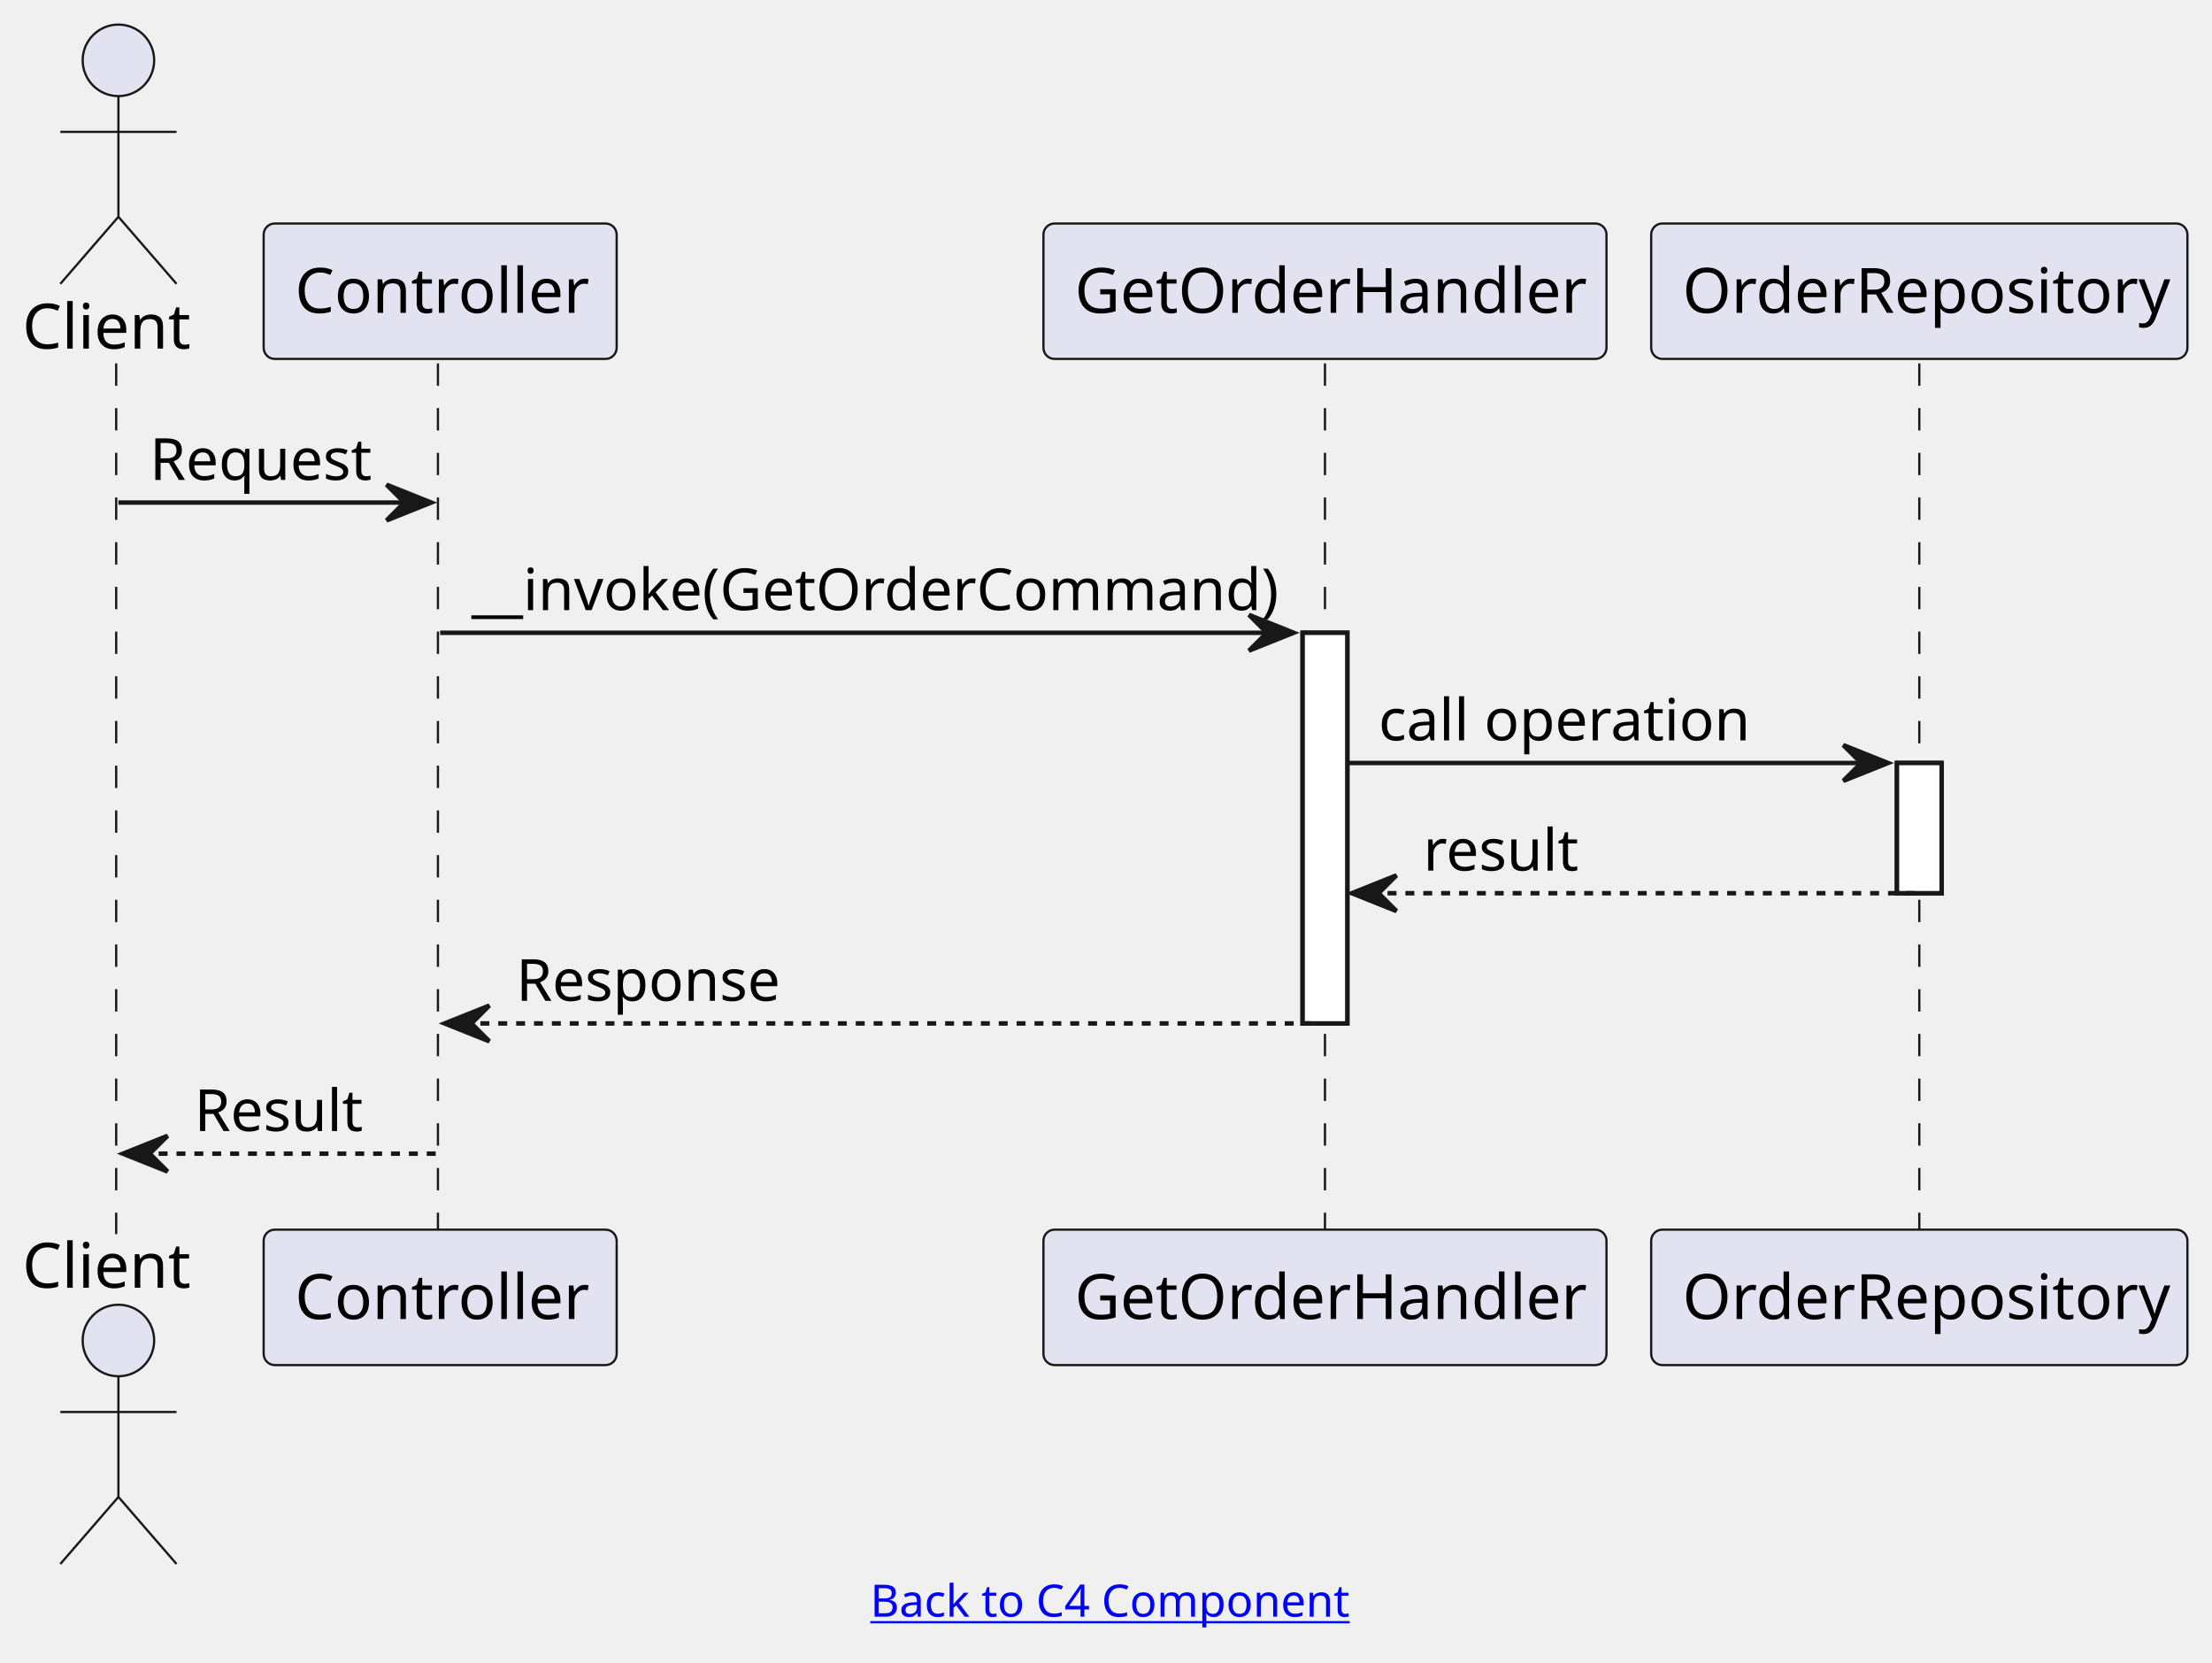
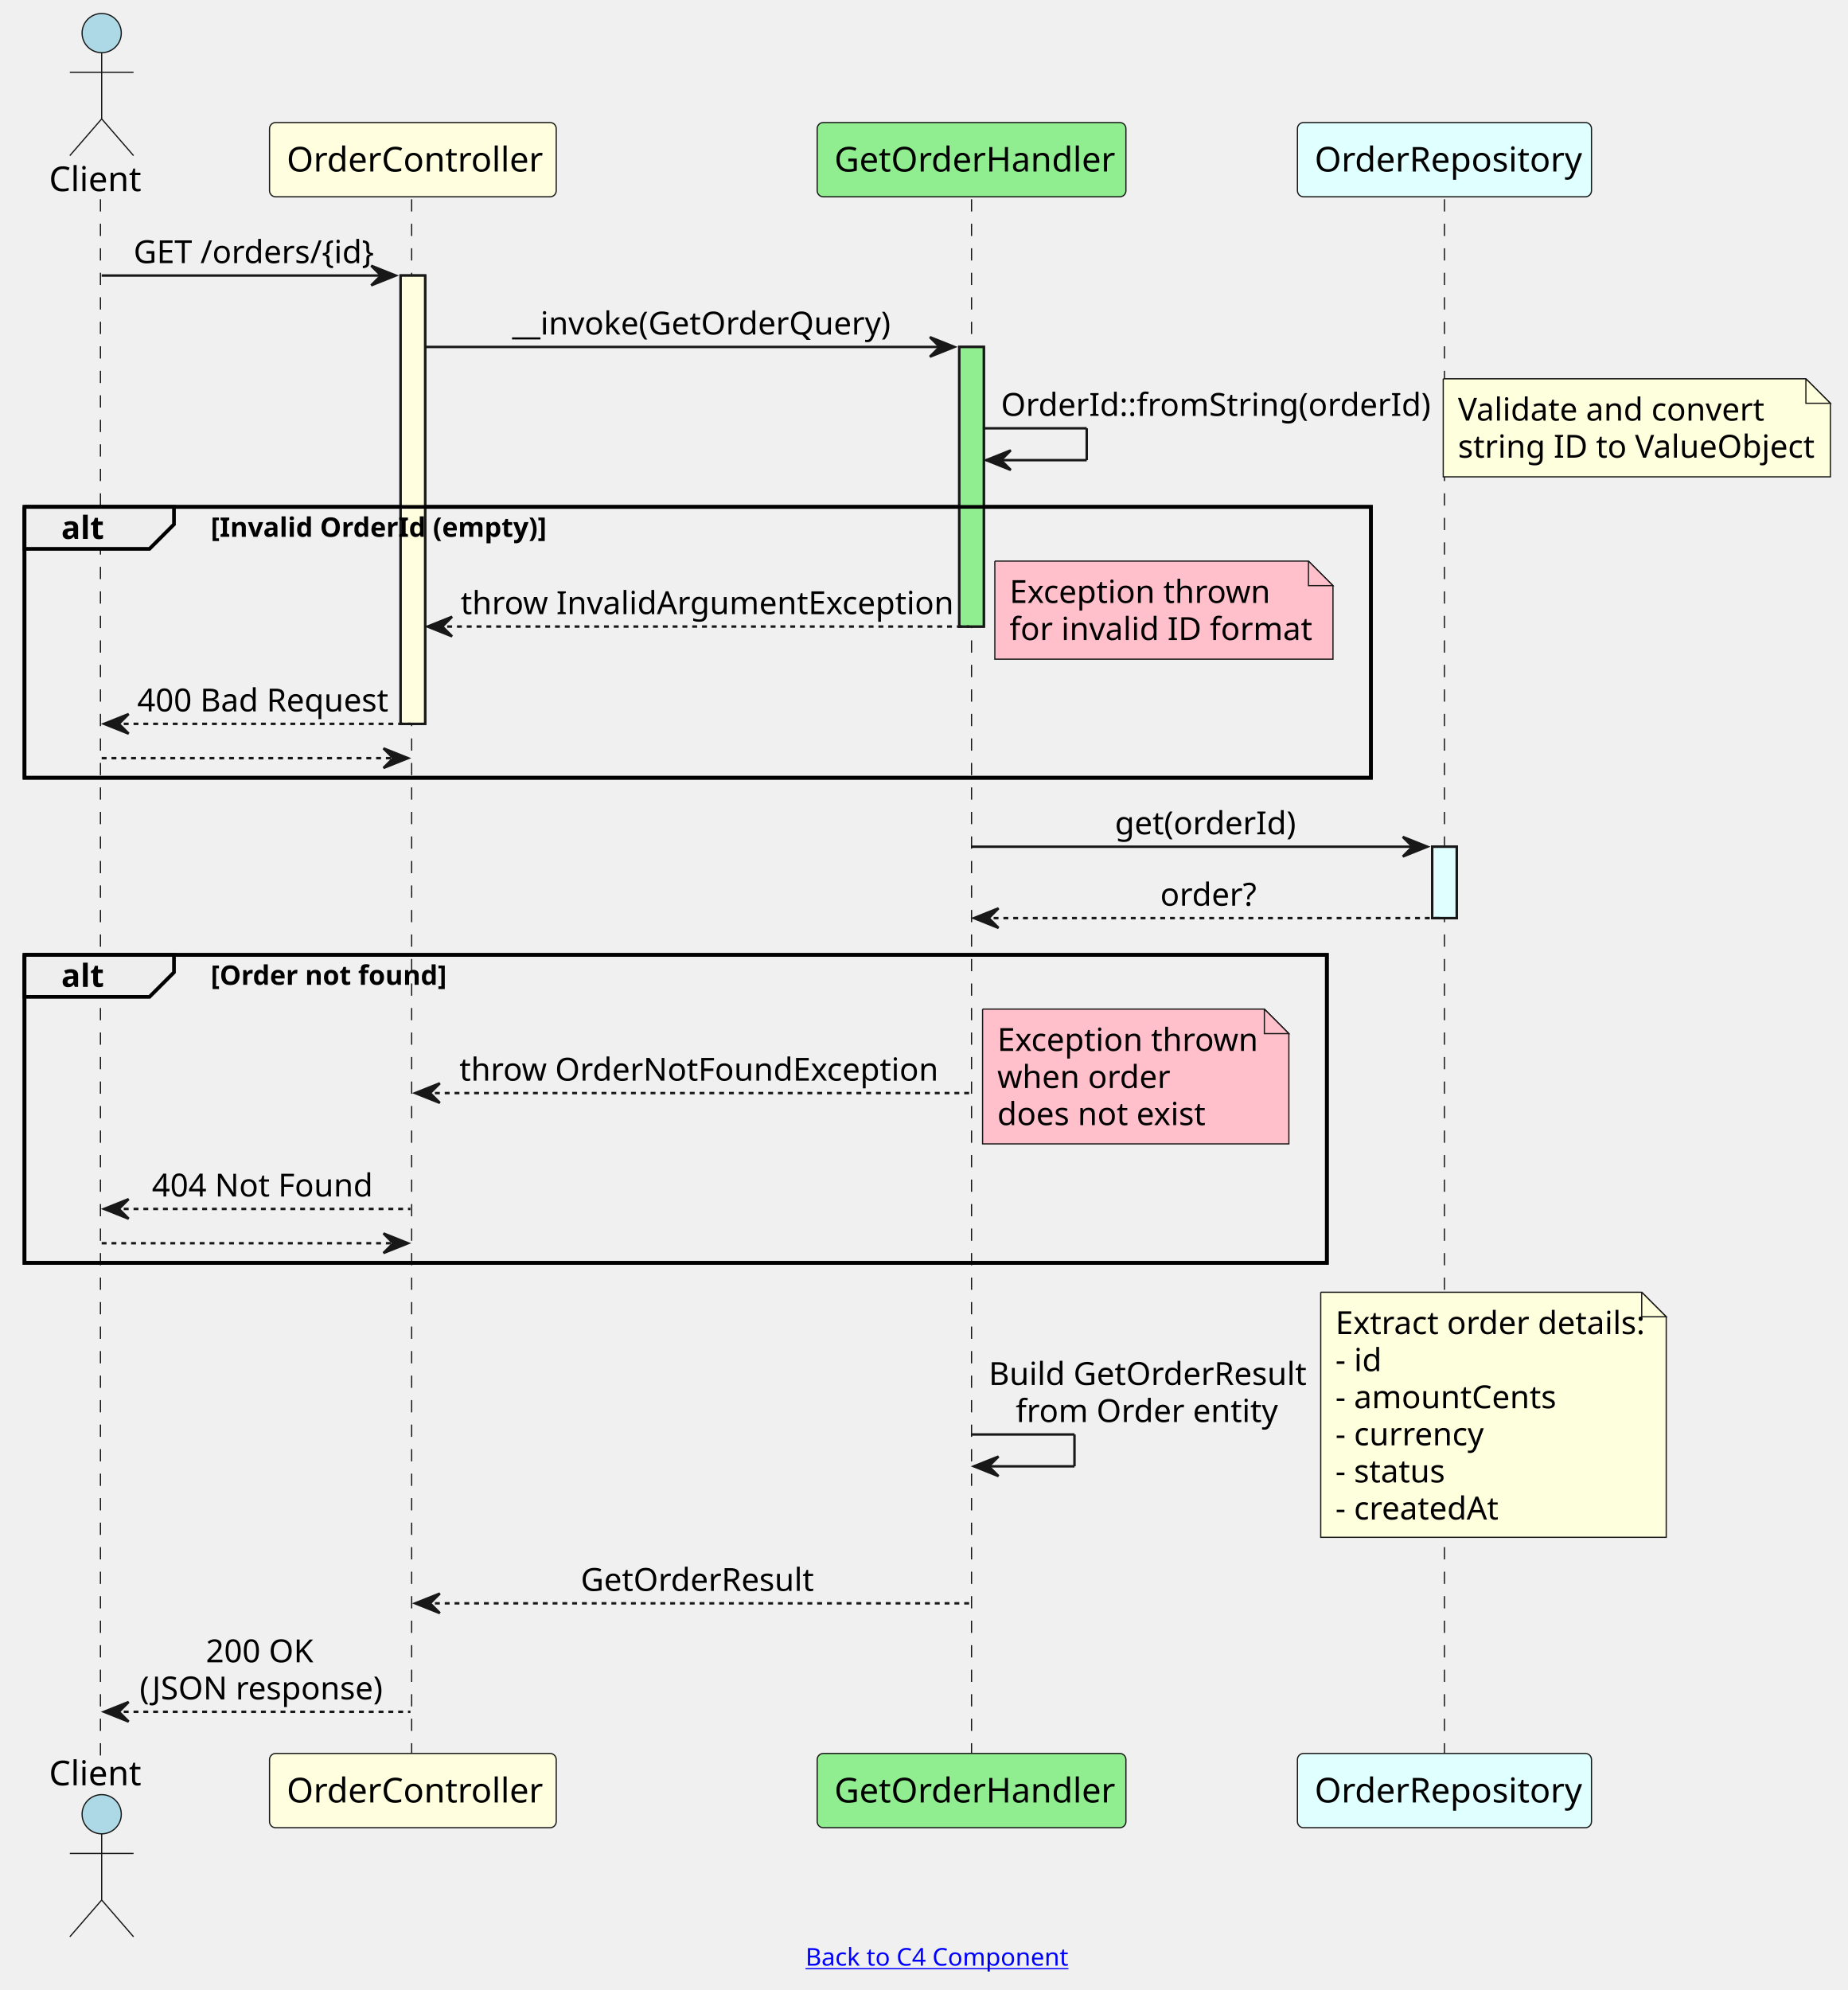
- <svg xmlns="http://www.w3.org/2000/svg" xmlns:xlink="http://www.w3.org/1999/xlink" contentStyleType="text/css" height="372px" preserveAspectRatio="none" style="width:495px;height:372px;background:#FFFFFF;" version="1.1" viewBox="0 0 495 372" width="495px" zoomAndPan="magnify">
+ <svg xmlns="http://www.w3.org/2000/svg" xmlns:xlink="http://www.w3.org/1999/xlink" contentStyleType="text/css" height="812px" preserveAspectRatio="none" style="width:754px;height:812px;background:#FFFFFF;" version="1.1" viewBox="0 0 754 812" width="754px" zoomAndPan="magnify">
  <defs />
  <g>
-     <rect fill="#FFFFFF" height="87.398" style="stroke:#181818;stroke-width:1.0;" width="10" x="291.5" y="141.562" />
-     <rect fill="#FFFFFF" height="29.133" style="stroke:#181818;stroke-width:1.0;" width="10" x="424.5" y="170.695" />
-     <line style="stroke:#181818;stroke-width:0.5;stroke-dasharray:5.0,5.0;" x1="26" x2="26" y1="81.297" y2="276.094" />
-     <line style="stroke:#181818;stroke-width:0.5;stroke-dasharray:5.0,5.0;" x1="98" x2="98" y1="81.297" y2="276.094" />
-     <line style="stroke:#181818;stroke-width:0.5;stroke-dasharray:5.0,5.0;" x1="296.5" x2="296.5" y1="81.297" y2="276.094" />
-     <line style="stroke:#181818;stroke-width:0.5;stroke-dasharray:5.0,5.0;" x1="429.5" x2="429.5" y1="81.297" y2="276.094" />
-     <text fill="#000000" font-family="sans-serif" font-size="14" lengthAdjust="spacing" textLength="37" x="5" y="77.995">Client</text>
-     <ellipse cx="26.5" cy="13.5" fill="#E2E2F0" rx="8" ry="8" style="stroke:#181818;stroke-width:0.5;" />
-     <path d="M26.5,21.5 L26.5,48.5 M13.5,29.5 L39.5,29.5 M26.5,48.5 L13.5,63.5 M26.5,48.5 L39.5,63.5 " fill="none" style="stroke:#181818;stroke-width:0.5;" />
-     <text fill="#000000" font-family="sans-serif" font-size="14" lengthAdjust="spacing" textLength="37" x="5" y="288.089">Client</text>
-     <ellipse cx="26.5" cy="299.891" fill="#E2E2F0" rx="8" ry="8" style="stroke:#181818;stroke-width:0.5;" />
-     <path d="M26.5,307.891 L26.5,334.891 M13.5,315.891 L39.5,315.891 M26.5,334.891 L13.5,349.891 M26.5,334.891 L39.5,349.891 " fill="none" style="stroke:#181818;stroke-width:0.5;" />
-     <rect fill="#E2E2F0" height="30.297" rx="2.5" ry="2.5" style="stroke:#181818;stroke-width:0.5;" width="79" x="59" y="50" />
-     <text fill="#000000" font-family="sans-serif" font-size="14" lengthAdjust="spacing" textLength="65" x="66" y="69.995">Controller</text>
-     <rect fill="#E2E2F0" height="30.297" rx="2.5" ry="2.5" style="stroke:#181818;stroke-width:0.5;" width="79" x="59" y="275.094" />
-     <text fill="#000000" font-family="sans-serif" font-size="14" lengthAdjust="spacing" textLength="65" x="66" y="295.089">Controller</text>
-     <rect fill="#E2E2F0" height="30.297" rx="2.5" ry="2.5" style="stroke:#181818;stroke-width:0.5;" width="126" x="233.5" y="50" />
-     <text fill="#000000" font-family="sans-serif" font-size="14" lengthAdjust="spacing" textLength="112" x="240.5" y="69.995">GetOrderHandler</text>
-     <rect fill="#E2E2F0" height="30.297" rx="2.5" ry="2.5" style="stroke:#181818;stroke-width:0.5;" width="126" x="233.5" y="275.094" />
-     <text fill="#000000" font-family="sans-serif" font-size="14" lengthAdjust="spacing" textLength="112" x="240.5" y="295.089">GetOrderHandler</text>
-     <rect fill="#E2E2F0" height="30.297" rx="2.5" ry="2.5" style="stroke:#181818;stroke-width:0.5;" width="120" x="369.5" y="50" />
-     <text fill="#000000" font-family="sans-serif" font-size="14" lengthAdjust="spacing" textLength="106" x="376.5" y="69.995">OrderRepository</text>
-     <rect fill="#E2E2F0" height="30.297" rx="2.5" ry="2.5" style="stroke:#181818;stroke-width:0.5;" width="120" x="369.5" y="275.094" />
-     <text fill="#000000" font-family="sans-serif" font-size="14" lengthAdjust="spacing" textLength="106" x="376.5" y="295.089">OrderRepository</text>
-     <rect fill="#FFFFFF" height="87.398" style="stroke:#181818;stroke-width:1.0;" width="10" x="291.5" y="141.562" />
-     <rect fill="#FFFFFF" height="29.133" style="stroke:#181818;stroke-width:1.0;" width="10" x="424.5" y="170.695" />
-     <polygon fill="#181818" points="86.5,108.43,96.5,112.43,86.5,116.43,90.5,112.43" style="stroke:#181818;stroke-width:1.0;" />
-     <line style="stroke:#181818;stroke-width:1.0;" x1="26.5" x2="92.5" y1="112.43" y2="112.43" />
-     <text fill="#000000" font-family="sans-serif" font-size="13" lengthAdjust="spacing" textLength="48" x="33.5" y="107.364">Request</text>
-     <polygon fill="#181818" points="279.5,137.562,289.5,141.562,279.5,145.562,283.5,141.562" style="stroke:#181818;stroke-width:1.0;" />
-     <line style="stroke:#181818;stroke-width:1.0;" x1="98.5" x2="285.5" y1="141.562" y2="141.562" />
-     <text fill="#000000" font-family="sans-serif" font-size="13" lengthAdjust="spacing" textLength="174" x="105.5" y="136.497">__invoke(GetOrderCommand)</text>
-     <polygon fill="#181818" points="412.5,166.695,422.5,170.695,412.5,174.695,416.5,170.695" style="stroke:#181818;stroke-width:1.0;" />
-     <line style="stroke:#181818;stroke-width:1.0;" x1="301.5" x2="418.5" y1="170.695" y2="170.695" />
-     <text fill="#000000" font-family="sans-serif" font-size="13" lengthAdjust="spacing" textLength="80" x="308.5" y="165.629">call operation</text>
-     <polygon fill="#181818" points="312.5,195.828,302.5,199.828,312.5,203.828,308.5,199.828" style="stroke:#181818;stroke-width:1.0;" />
-     <line style="stroke:#181818;stroke-width:1.0;stroke-dasharray:2.0,2.0;" x1="306.5" x2="428.5" y1="199.828" y2="199.828" />
-     <text fill="#000000" font-family="sans-serif" font-size="13" lengthAdjust="spacing" textLength="33" x="318.5" y="194.762">result</text>
-     <polygon fill="#181818" points="109.5,224.961,99.5,228.961,109.5,232.961,105.5,228.961" style="stroke:#181818;stroke-width:1.0;" />
-     <line style="stroke:#181818;stroke-width:1.0;stroke-dasharray:2.0,2.0;" x1="103.5" x2="295.5" y1="228.961" y2="228.961" />
-     <text fill="#000000" font-family="sans-serif" font-size="13" lengthAdjust="spacing" textLength="58" x="115.5" y="223.895">Response</text>
-     <polygon fill="#181818" points="37.5,254.094,27.5,258.094,37.5,262.094,33.5,258.094" style="stroke:#181818;stroke-width:1.0;" />
-     <line style="stroke:#181818;stroke-width:1.0;stroke-dasharray:2.0,2.0;" x1="31.5" x2="97.5" y1="258.094" y2="258.094" />
-     <text fill="#000000" font-family="sans-serif" font-size="13" lengthAdjust="spacing" textLength="36" x="43.5" y="253.028">Result</text>
+     <rect fill="#FFFFE0" height="182.93" style="stroke:#181818;stroke-width:1.0;" width="10" x="163.5" y="112.43" />
+     <rect fill="#90EE90" height="114.098" style="stroke:#181818;stroke-width:1.0;" width="10" x="391.5" y="141.562" />
+     <rect fill="#E0FFFF" height="29.133" style="stroke:#181818;stroke-width:1.0;" width="10" x="584.5" y="345.492" />
+     <rect fill="none" height="110.531" style="stroke:#000000;stroke-width:1.5;" width="549.5" x="10" y="206.828" />
+     <rect fill="none" height="125.664" style="stroke:#000000;stroke-width:1.5;" width="531.5" x="10" y="389.625" />
+     <line style="stroke:#181818;stroke-width:0.5;stroke-dasharray:5.0,5.0;" x1="41" x2="41" y1="81.297" y2="716.484" />
+     <line style="stroke:#181818;stroke-width:0.5;stroke-dasharray:5.0,5.0;" x1="168" x2="168" y1="81.297" y2="716.484" />
+     <line style="stroke:#181818;stroke-width:0.5;stroke-dasharray:5.0,5.0;" x1="396.5" x2="396.5" y1="81.297" y2="716.484" />
+     <line style="stroke:#181818;stroke-width:0.5;stroke-dasharray:5.0,5.0;" x1="589.5" x2="589.5" y1="81.297" y2="716.484" />
+     <text fill="#000000" font-family="sans-serif" font-size="14" lengthAdjust="spacing" textLength="37" x="20" y="77.995">Client</text>
+     <ellipse cx="41.5" cy="13.5" fill="#ADD8E6" rx="8" ry="8" style="stroke:#181818;stroke-width:0.5;" />
+     <path d="M41.5,21.5 L41.5,48.5 M28.5,29.5 L54.5,29.5 M41.5,48.5 L28.5,63.5 M41.5,48.5 L54.5,63.5 " fill="none" style="stroke:#181818;stroke-width:0.5;" />
+     <text fill="#000000" font-family="sans-serif" font-size="14" lengthAdjust="spacing" textLength="37" x="20" y="728.48">Client</text>
+     <ellipse cx="41.5" cy="740.281" fill="#ADD8E6" rx="8" ry="8" style="stroke:#181818;stroke-width:0.5;" />
+     <path d="M41.5,748.281 L41.5,775.281 M28.5,756.281 L54.5,756.281 M41.5,775.281 L28.5,790.281 M41.5,775.281 L54.5,790.281 " fill="none" style="stroke:#181818;stroke-width:0.5;" />
+     <rect fill="#FFFFE0" height="30.297" rx="2.5" ry="2.5" style="stroke:#181818;stroke-width:0.5;" width="117" x="110" y="50" />
+     <text fill="#000000" font-family="sans-serif" font-size="14" lengthAdjust="spacing" textLength="103" x="117" y="69.995">OrderController</text>
+     <rect fill="#FFFFE0" height="30.297" rx="2.5" ry="2.5" style="stroke:#181818;stroke-width:0.5;" width="117" x="110" y="715.484" />
+     <text fill="#000000" font-family="sans-serif" font-size="14" lengthAdjust="spacing" textLength="103" x="117" y="735.48">OrderController</text>
+     <rect fill="#90EE90" height="30.297" rx="2.5" ry="2.5" style="stroke:#181818;stroke-width:0.5;" width="126" x="333.5" y="50" />
+     <text fill="#000000" font-family="sans-serif" font-size="14" lengthAdjust="spacing" textLength="112" x="340.5" y="69.995">GetOrderHandler</text>
+     <rect fill="#90EE90" height="30.297" rx="2.5" ry="2.5" style="stroke:#181818;stroke-width:0.5;" width="126" x="333.5" y="715.484" />
+     <text fill="#000000" font-family="sans-serif" font-size="14" lengthAdjust="spacing" textLength="112" x="340.5" y="735.48">GetOrderHandler</text>
+     <rect fill="#E0FFFF" height="30.297" rx="2.5" ry="2.5" style="stroke:#181818;stroke-width:0.5;" width="120" x="529.5" y="50" />
+     <text fill="#000000" font-family="sans-serif" font-size="14" lengthAdjust="spacing" textLength="106" x="536.5" y="69.995">OrderRepository</text>
+     <rect fill="#E0FFFF" height="30.297" rx="2.5" ry="2.5" style="stroke:#181818;stroke-width:0.5;" width="120" x="529.5" y="715.484" />
+     <text fill="#000000" font-family="sans-serif" font-size="14" lengthAdjust="spacing" textLength="106" x="536.5" y="735.48">OrderRepository</text>
+     <rect fill="#FFFFE0" height="182.93" style="stroke:#181818;stroke-width:1.0;" width="10" x="163.5" y="112.43" />
+     <rect fill="#90EE90" height="114.098" style="stroke:#181818;stroke-width:1.0;" width="10" x="391.5" y="141.562" />
+     <rect fill="#E0FFFF" height="29.133" style="stroke:#181818;stroke-width:1.0;" width="10" x="584.5" y="345.492" />
+     <polygon fill="#181818" points="151.5,108.43,161.5,112.43,151.5,116.43,155.5,112.43" style="stroke:#181818;stroke-width:1.0;" />
+     <line style="stroke:#181818;stroke-width:1.0;" x1="41.5" x2="157.5" y1="112.43" y2="112.43" />
+     <text fill="#000000" font-family="sans-serif" font-size="13" lengthAdjust="spacing" textLength="96" x="54.5" y="107.364">GET /orders/{id}</text>
+     <polygon fill="#181818" points="379.5,137.562,389.5,141.562,379.5,145.562,383.5,141.562" style="stroke:#181818;stroke-width:1.0;" />
+     <line style="stroke:#181818;stroke-width:1.0;" x1="173.5" x2="385.5" y1="141.562" y2="141.562" />
+     <text fill="#000000" font-family="sans-serif" font-size="13" lengthAdjust="spacing" textLength="147" x="209" y="136.497">__invoke(GetOrderQuery)</text>
+     <line style="stroke:#181818;stroke-width:1.0;" x1="401.5" x2="443.5" y1="174.762" y2="174.762" />
+     <line style="stroke:#181818;stroke-width:1.0;" x1="443.5" x2="443.5" y1="174.762" y2="187.762" />
+     <line style="stroke:#181818;stroke-width:1.0;" x1="402.5" x2="443.5" y1="187.762" y2="187.762" />
+     <polygon fill="#181818" points="412.5,183.762,402.5,187.762,412.5,191.762,408.5,187.762" style="stroke:#181818;stroke-width:1.0;" />
+     <text fill="#000000" font-family="sans-serif" font-size="13" lengthAdjust="spacing" textLength="169" x="408.5" y="169.696">OrderId::fromString(orderId)</text>
+     <path d="M589,154.562 L589,194.562 L747,194.562 L747,164.562 L737,154.562 L589,154.562 " fill="#FEFFDD" style="stroke:#181818;stroke-width:0.5;" />
+     <path d="M737,154.562 L737,164.562 L747,164.562 L737,154.562 " fill="#FEFFDD" style="stroke:#181818;stroke-width:0.5;" />
+     <text fill="#000000" font-family="sans-serif" font-size="13" lengthAdjust="spacing" textLength="119" x="595" y="171.629">Validate and convert</text>
+     <text fill="#000000" font-family="sans-serif" font-size="13" lengthAdjust="spacing" textLength="137" x="595" y="186.762">string ID to ValueObject</text>
+     <path d="M10,206.828 L71,206.828 L71,213.961 L61,223.961 L10,223.961 L10,206.828 " fill="#EEEEEE" style="stroke:#000000;stroke-width:1.5;" />
+     <rect fill="none" height="110.531" style="stroke:#000000;stroke-width:1.5;" width="549.5" x="10" y="206.828" />
+     <text fill="#000000" font-family="sans-serif" font-size="13" font-weight="bold" lengthAdjust="spacing" textLength="16" x="25" y="219.895">alt</text>
+     <text fill="#000000" font-family="sans-serif" font-size="11" font-weight="bold" lengthAdjust="spacing" textLength="134" x="86" y="219.039">[Invalid OrderId (empty)]</text>
+     <polygon fill="#181818" points="184.5,251.66,174.5,255.66,184.5,259.66,180.5,255.66" style="stroke:#181818;stroke-width:1.0;" />
+     <line style="stroke:#181818;stroke-width:1.0;stroke-dasharray:2.0,2.0;" x1="178.5" x2="395.5" y1="255.66" y2="255.66" />
+     <text fill="#000000" font-family="sans-serif" font-size="13" lengthAdjust="spacing" textLength="194" x="188" y="250.594">throw InvalidArgumentException</text>
+     <path d="M406,228.961 L406,268.961 L544,268.961 L544,238.961 L534,228.961 L406,228.961 " fill="#FFC0CB" style="stroke:#181818;stroke-width:0.5;" />
+     <path d="M534,228.961 L534,238.961 L544,238.961 L534,228.961 " fill="#FFC0CB" style="stroke:#181818;stroke-width:0.5;" />
+     <text fill="#000000" font-family="sans-serif" font-size="13" lengthAdjust="spacing" textLength="104" x="412" y="246.028">Exception thrown</text>
+     <text fill="#000000" font-family="sans-serif" font-size="13" lengthAdjust="spacing" textLength="117" x="412" y="261.161">for invalid ID format</text>
+     <polygon fill="#181818" points="52.5,291.359,42.5,295.359,52.5,299.359,48.5,295.359" style="stroke:#181818;stroke-width:1.0;" />
+     <line style="stroke:#181818;stroke-width:1.0;stroke-dasharray:2.0,2.0;" x1="46.5" x2="167.5" y1="295.359" y2="295.359" />
+     <text fill="#000000" font-family="sans-serif" font-size="13" lengthAdjust="spacing" textLength="98" x="56" y="290.293">400 Bad Request</text>
+     <polygon fill="#181818" points="156.5,305.359,166.5,309.359,156.5,313.359,160.5,309.359" style="stroke:#181818;stroke-width:1.0;" />
+     <line style="stroke:#181818;stroke-width:1.0;stroke-dasharray:2.0,2.0;" x1="41.5" x2="162.5" y1="309.359" y2="309.359" />
+     <polygon fill="#181818" points="572.5,341.492,582.5,345.492,572.5,349.492,576.5,345.492" style="stroke:#181818;stroke-width:1.0;" />
+     <line style="stroke:#181818;stroke-width:1.0;" x1="396.5" x2="578.5" y1="345.492" y2="345.492" />
+     <text fill="#000000" font-family="sans-serif" font-size="13" lengthAdjust="spacing" textLength="71" x="455" y="340.426">get(orderId)</text>
+     <polygon fill="#181818" points="407.5,370.625,397.5,374.625,407.5,378.625,403.5,374.625" style="stroke:#181818;stroke-width:1.0;" />
+     <line style="stroke:#181818;stroke-width:1.0;stroke-dasharray:2.0,2.0;" x1="401.5" x2="588.5" y1="374.625" y2="374.625" />
+     <text fill="#000000" font-family="sans-serif" font-size="13" lengthAdjust="spacing" textLength="39" x="473.5" y="369.559">order?</text>
+     <path d="M10,389.625 L71,389.625 L71,396.758 L61,406.758 L10,406.758 L10,389.625 " fill="#EEEEEE" style="stroke:#000000;stroke-width:1.5;" />
+     <rect fill="none" height="125.664" style="stroke:#000000;stroke-width:1.5;" width="531.5" x="10" y="389.625" />
+     <text fill="#000000" font-family="sans-serif" font-size="13" font-weight="bold" lengthAdjust="spacing" textLength="16" x="25" y="402.692">alt</text>
+     <text fill="#000000" font-family="sans-serif" font-size="11" font-weight="bold" lengthAdjust="spacing" textLength="96" x="86" y="401.835">[Order not found]</text>
+     <polygon fill="#181818" points="179.5,442.023,169.5,446.023,179.5,450.023,175.5,446.023" style="stroke:#181818;stroke-width:1.0;" />
+     <line style="stroke:#181818;stroke-width:1.0;stroke-dasharray:2.0,2.0;" x1="173.5" x2="395.5" y1="446.023" y2="446.023" />
+     <text fill="#000000" font-family="sans-serif" font-size="13" lengthAdjust="spacing" textLength="190" x="187.5" y="440.957">throw OrderNotFoundException</text>
+     <path d="M401,411.758 L401,466.758 L526,466.758 L526,421.758 L516,411.758 L401,411.758 " fill="#FFC0CB" style="stroke:#181818;stroke-width:0.5;" />
+     <path d="M516,411.758 L516,421.758 L526,421.758 L516,411.758 " fill="#FFC0CB" style="stroke:#181818;stroke-width:0.5;" />
+     <text fill="#000000" font-family="sans-serif" font-size="13" lengthAdjust="spacing" textLength="104" x="407" y="428.825">Exception thrown</text>
+     <text fill="#000000" font-family="sans-serif" font-size="13" lengthAdjust="spacing" textLength="69" x="407" y="443.957">when order</text>
+     <text fill="#000000" font-family="sans-serif" font-size="13" lengthAdjust="spacing" textLength="82" x="407" y="459.09">does not exist</text>
+     <polygon fill="#181818" points="52.5,489.289,42.5,493.289,52.5,497.289,48.5,493.289" style="stroke:#181818;stroke-width:1.0;" />
+     <line style="stroke:#181818;stroke-width:1.0;stroke-dasharray:2.0,2.0;" x1="46.5" x2="167.5" y1="493.289" y2="493.289" />
+     <text fill="#000000" font-family="sans-serif" font-size="13" lengthAdjust="spacing" textLength="86" x="62" y="488.223">404 Not Found</text>
+     <polygon fill="#181818" points="156.5,503.289,166.5,507.289,156.5,511.289,160.5,507.289" style="stroke:#181818;stroke-width:1.0;" />
+     <line style="stroke:#181818;stroke-width:1.0;stroke-dasharray:2.0,2.0;" x1="41.5" x2="162.5" y1="507.289" y2="507.289" />
+     <line style="stroke:#181818;stroke-width:1.0;" x1="396.5" x2="438.5" y1="585.32" y2="585.32" />
+     <line style="stroke:#181818;stroke-width:1.0;" x1="438.5" x2="438.5" y1="585.32" y2="598.32" />
+     <line style="stroke:#181818;stroke-width:1.0;" x1="397.5" x2="438.5" y1="598.32" y2="598.32" />
+     <polygon fill="#181818" points="407.5,594.32,397.5,598.32,407.5,602.32,403.5,598.32" style="stroke:#181818;stroke-width:1.0;" />
+     <text fill="#000000" font-family="sans-serif" font-size="13" lengthAdjust="spacing" textLength="124" x="403.5" y="565.122">Build GetOrderResult</text>
+     <text fill="#000000" font-family="sans-serif" font-size="13" lengthAdjust="spacing" textLength="102" x="414.5" y="580.254">from Order entity</text>
+     <path d="M539,527.289 L539,627.289 L680,627.289 L680,537.289 L670,527.289 L539,527.289 " fill="#FEFFDD" style="stroke:#181818;stroke-width:0.5;" />
+     <path d="M670,527.289 L670,537.289 L680,537.289 L670,527.289 " fill="#FEFFDD" style="stroke:#181818;stroke-width:0.5;" />
+     <text fill="#000000" font-family="sans-serif" font-size="13" lengthAdjust="spacing" textLength="120" x="545" y="544.356">Extract order details:</text>
+     <text fill="#000000" font-family="sans-serif" font-size="13" lengthAdjust="spacing" textLength="18" x="545" y="559.489">- id</text>
+     <text fill="#000000" font-family="sans-serif" font-size="13" lengthAdjust="spacing" textLength="87" x="545" y="574.622">- amountCents</text>
+     <text fill="#000000" font-family="sans-serif" font-size="13" lengthAdjust="spacing" textLength="58" x="545" y="589.754">- currency</text>
+     <text fill="#000000" font-family="sans-serif" font-size="13" lengthAdjust="spacing" textLength="42" x="545" y="604.887">- status</text>
+     <text fill="#000000" font-family="sans-serif" font-size="13" lengthAdjust="spacing" textLength="63" x="545" y="620.02">- createdAt</text>
+     <polygon fill="#181818" points="179.5,650.219,169.5,654.219,179.5,658.219,175.5,654.219" style="stroke:#181818;stroke-width:1.0;" />
+     <line style="stroke:#181818;stroke-width:1.0;stroke-dasharray:2.0,2.0;" x1="173.5" x2="395.5" y1="654.219" y2="654.219" />
+     <text fill="#000000" font-family="sans-serif" font-size="13" lengthAdjust="spacing" textLength="91" x="237" y="649.153">GetOrderResult</text>
+     <polygon fill="#181818" points="52.5,694.484,42.5,698.484,52.5,702.484,48.5,698.484" style="stroke:#181818;stroke-width:1.0;" />
+     <line style="stroke:#181818;stroke-width:1.0;stroke-dasharray:2.0,2.0;" x1="46.5" x2="167.5" y1="698.484" y2="698.484" />
+     <text fill="#000000" font-family="sans-serif" font-size="13" lengthAdjust="spacing" textLength="42" x="84" y="678.286">200 OK</text>
+     <text fill="#000000" font-family="sans-serif" font-size="13" lengthAdjust="spacing" textLength="96" x="57" y="693.418">(JSON response)</text>
    <a href="https://mundiir.github.io/meetup-2025-orders-service/c4-component.svg" target="_top" title="https://mundiir.github.io/meetup-2025-orders-service/c4-component.svg" xlink:actuate="onRequest" xlink:href="https://mundiir.github.io/meetup-2025-orders-service/c4-component.svg" xlink:show="new" xlink:title="https://mundiir.github.io/meetup-2025-orders-service/c4-component.svg" xlink:type="simple">
-       <text fill="#0000FF" font-family="sans-serif" font-size="10" lengthAdjust="spacing" text-decoration="underline" textLength="104" x="194.75" y="361.673">Back to C4 Component</text>
+       <text fill="#0000FF" font-family="sans-serif" font-size="10" lengthAdjust="spacing" text-decoration="underline" textLength="104" x="328.75" y="802.063">Back to C4 Component</text>
    </a>
  </g>
</svg>
